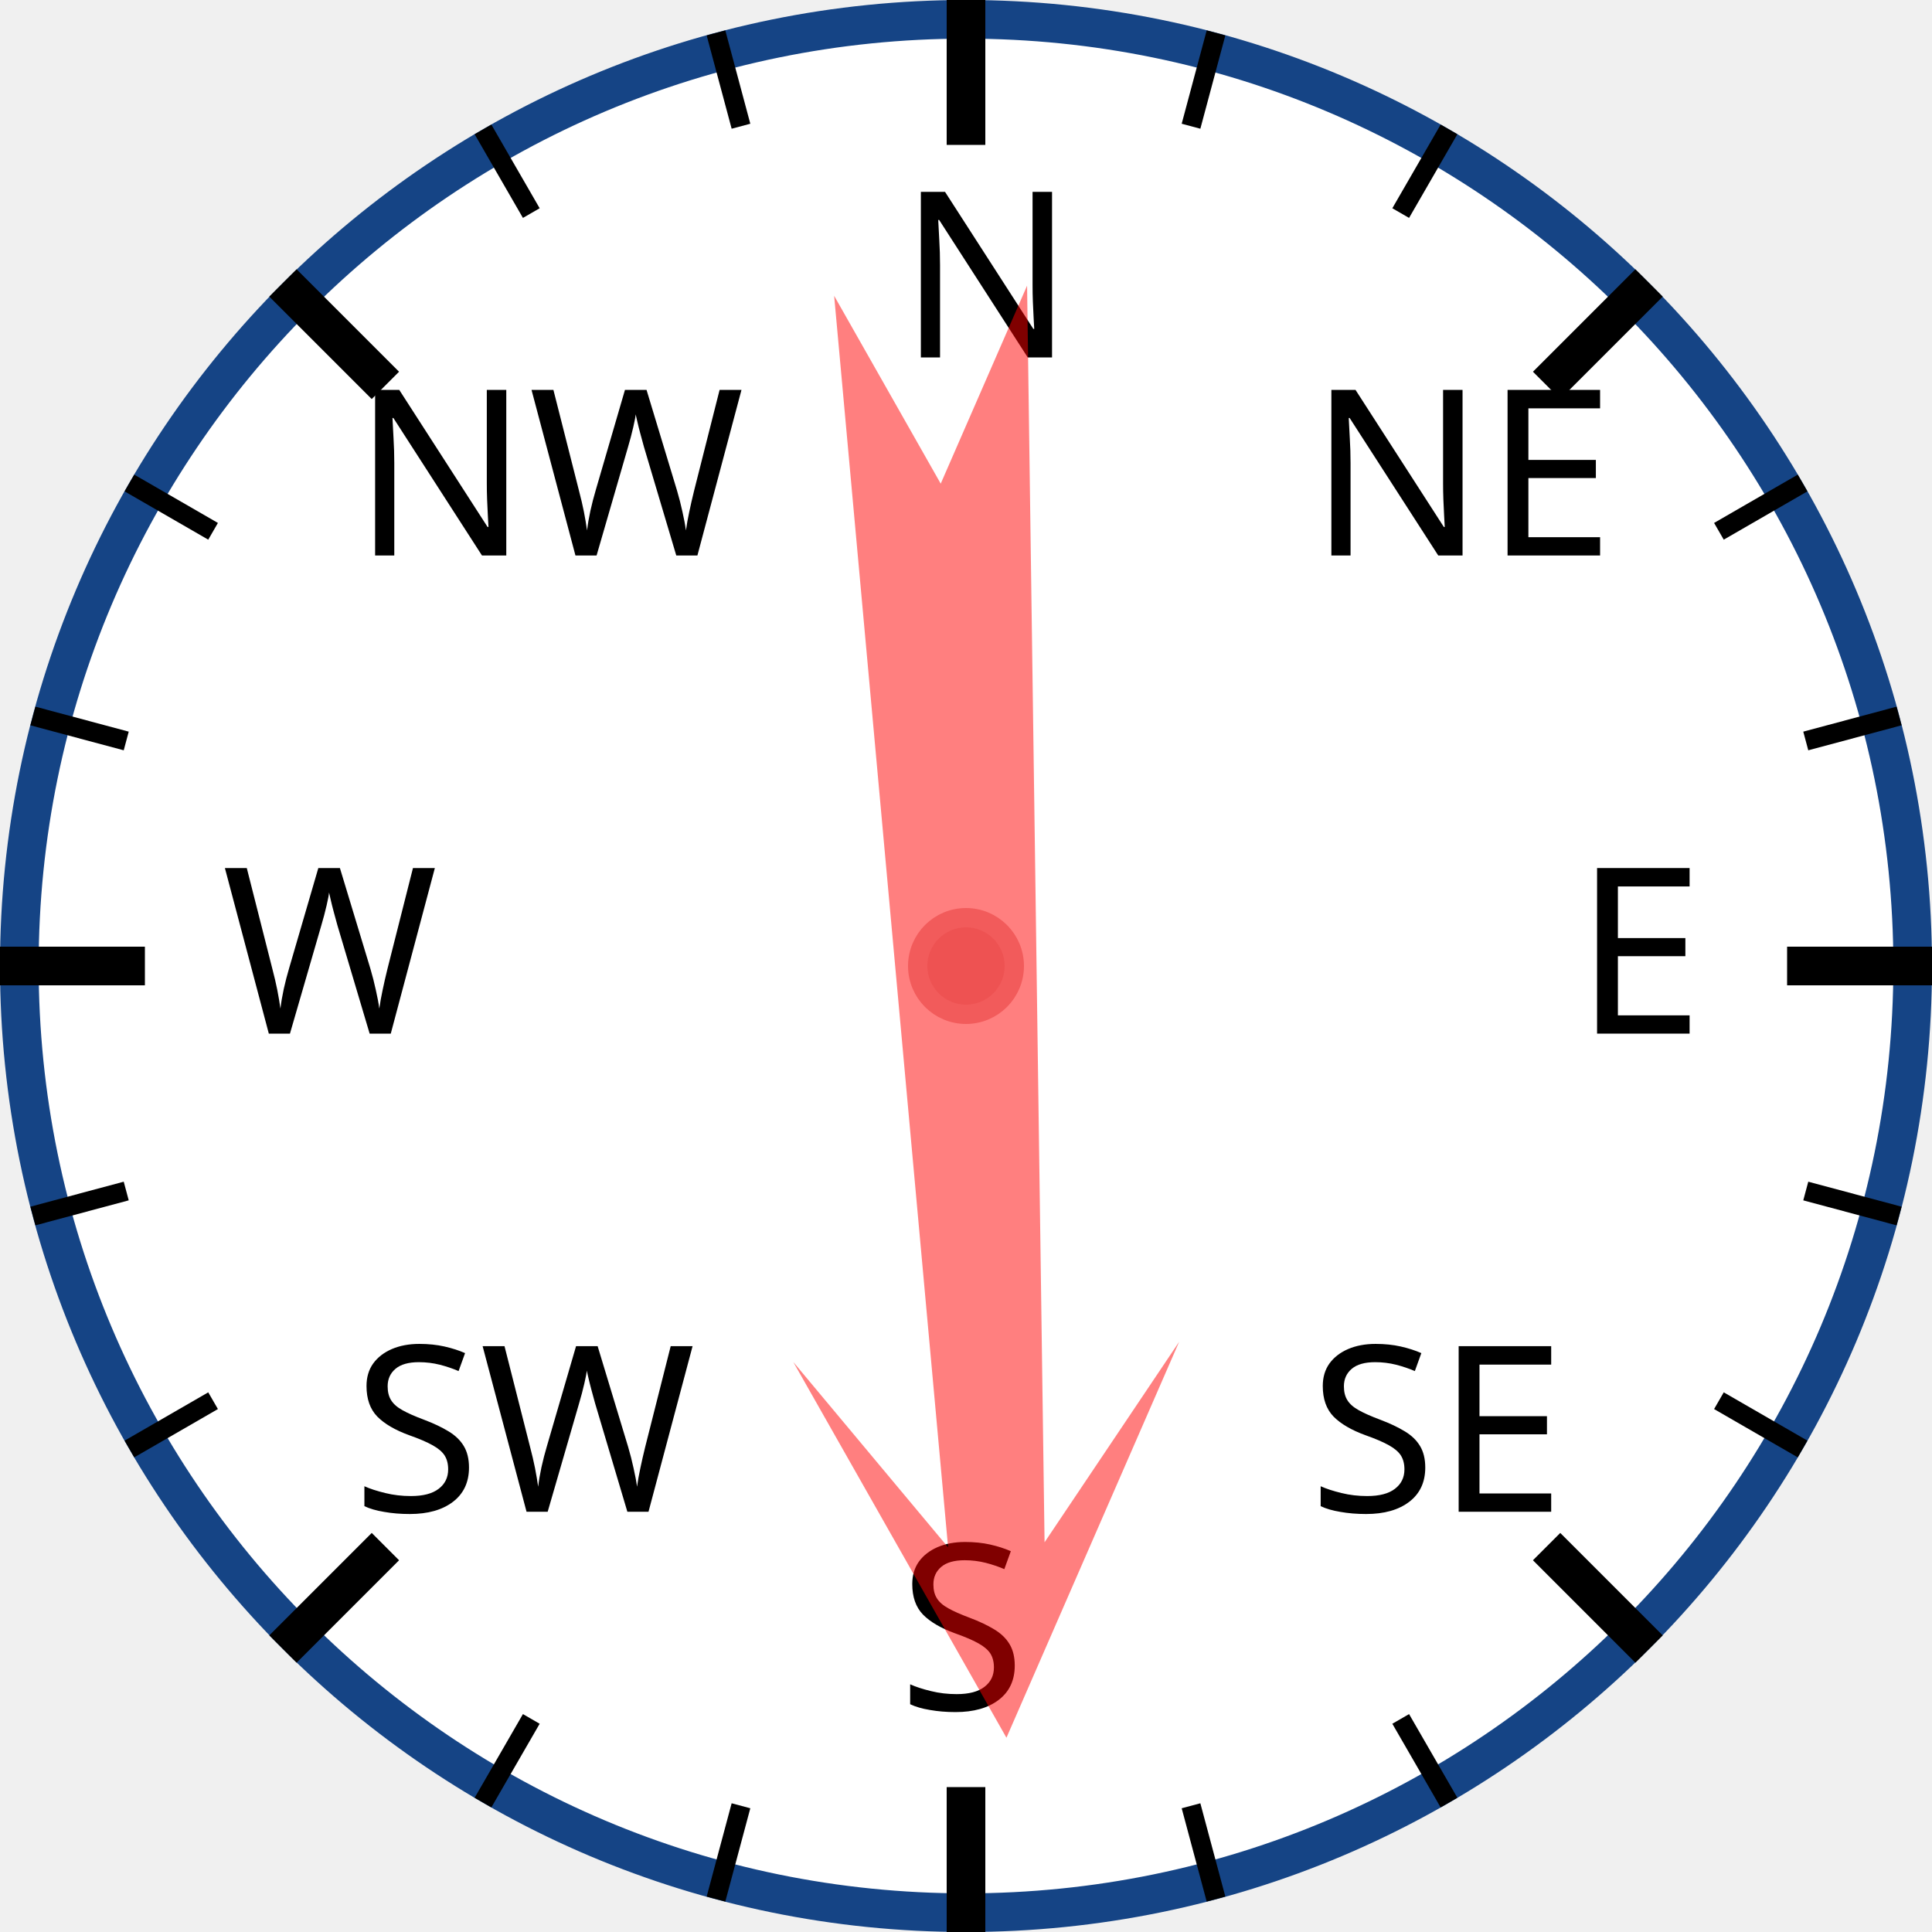
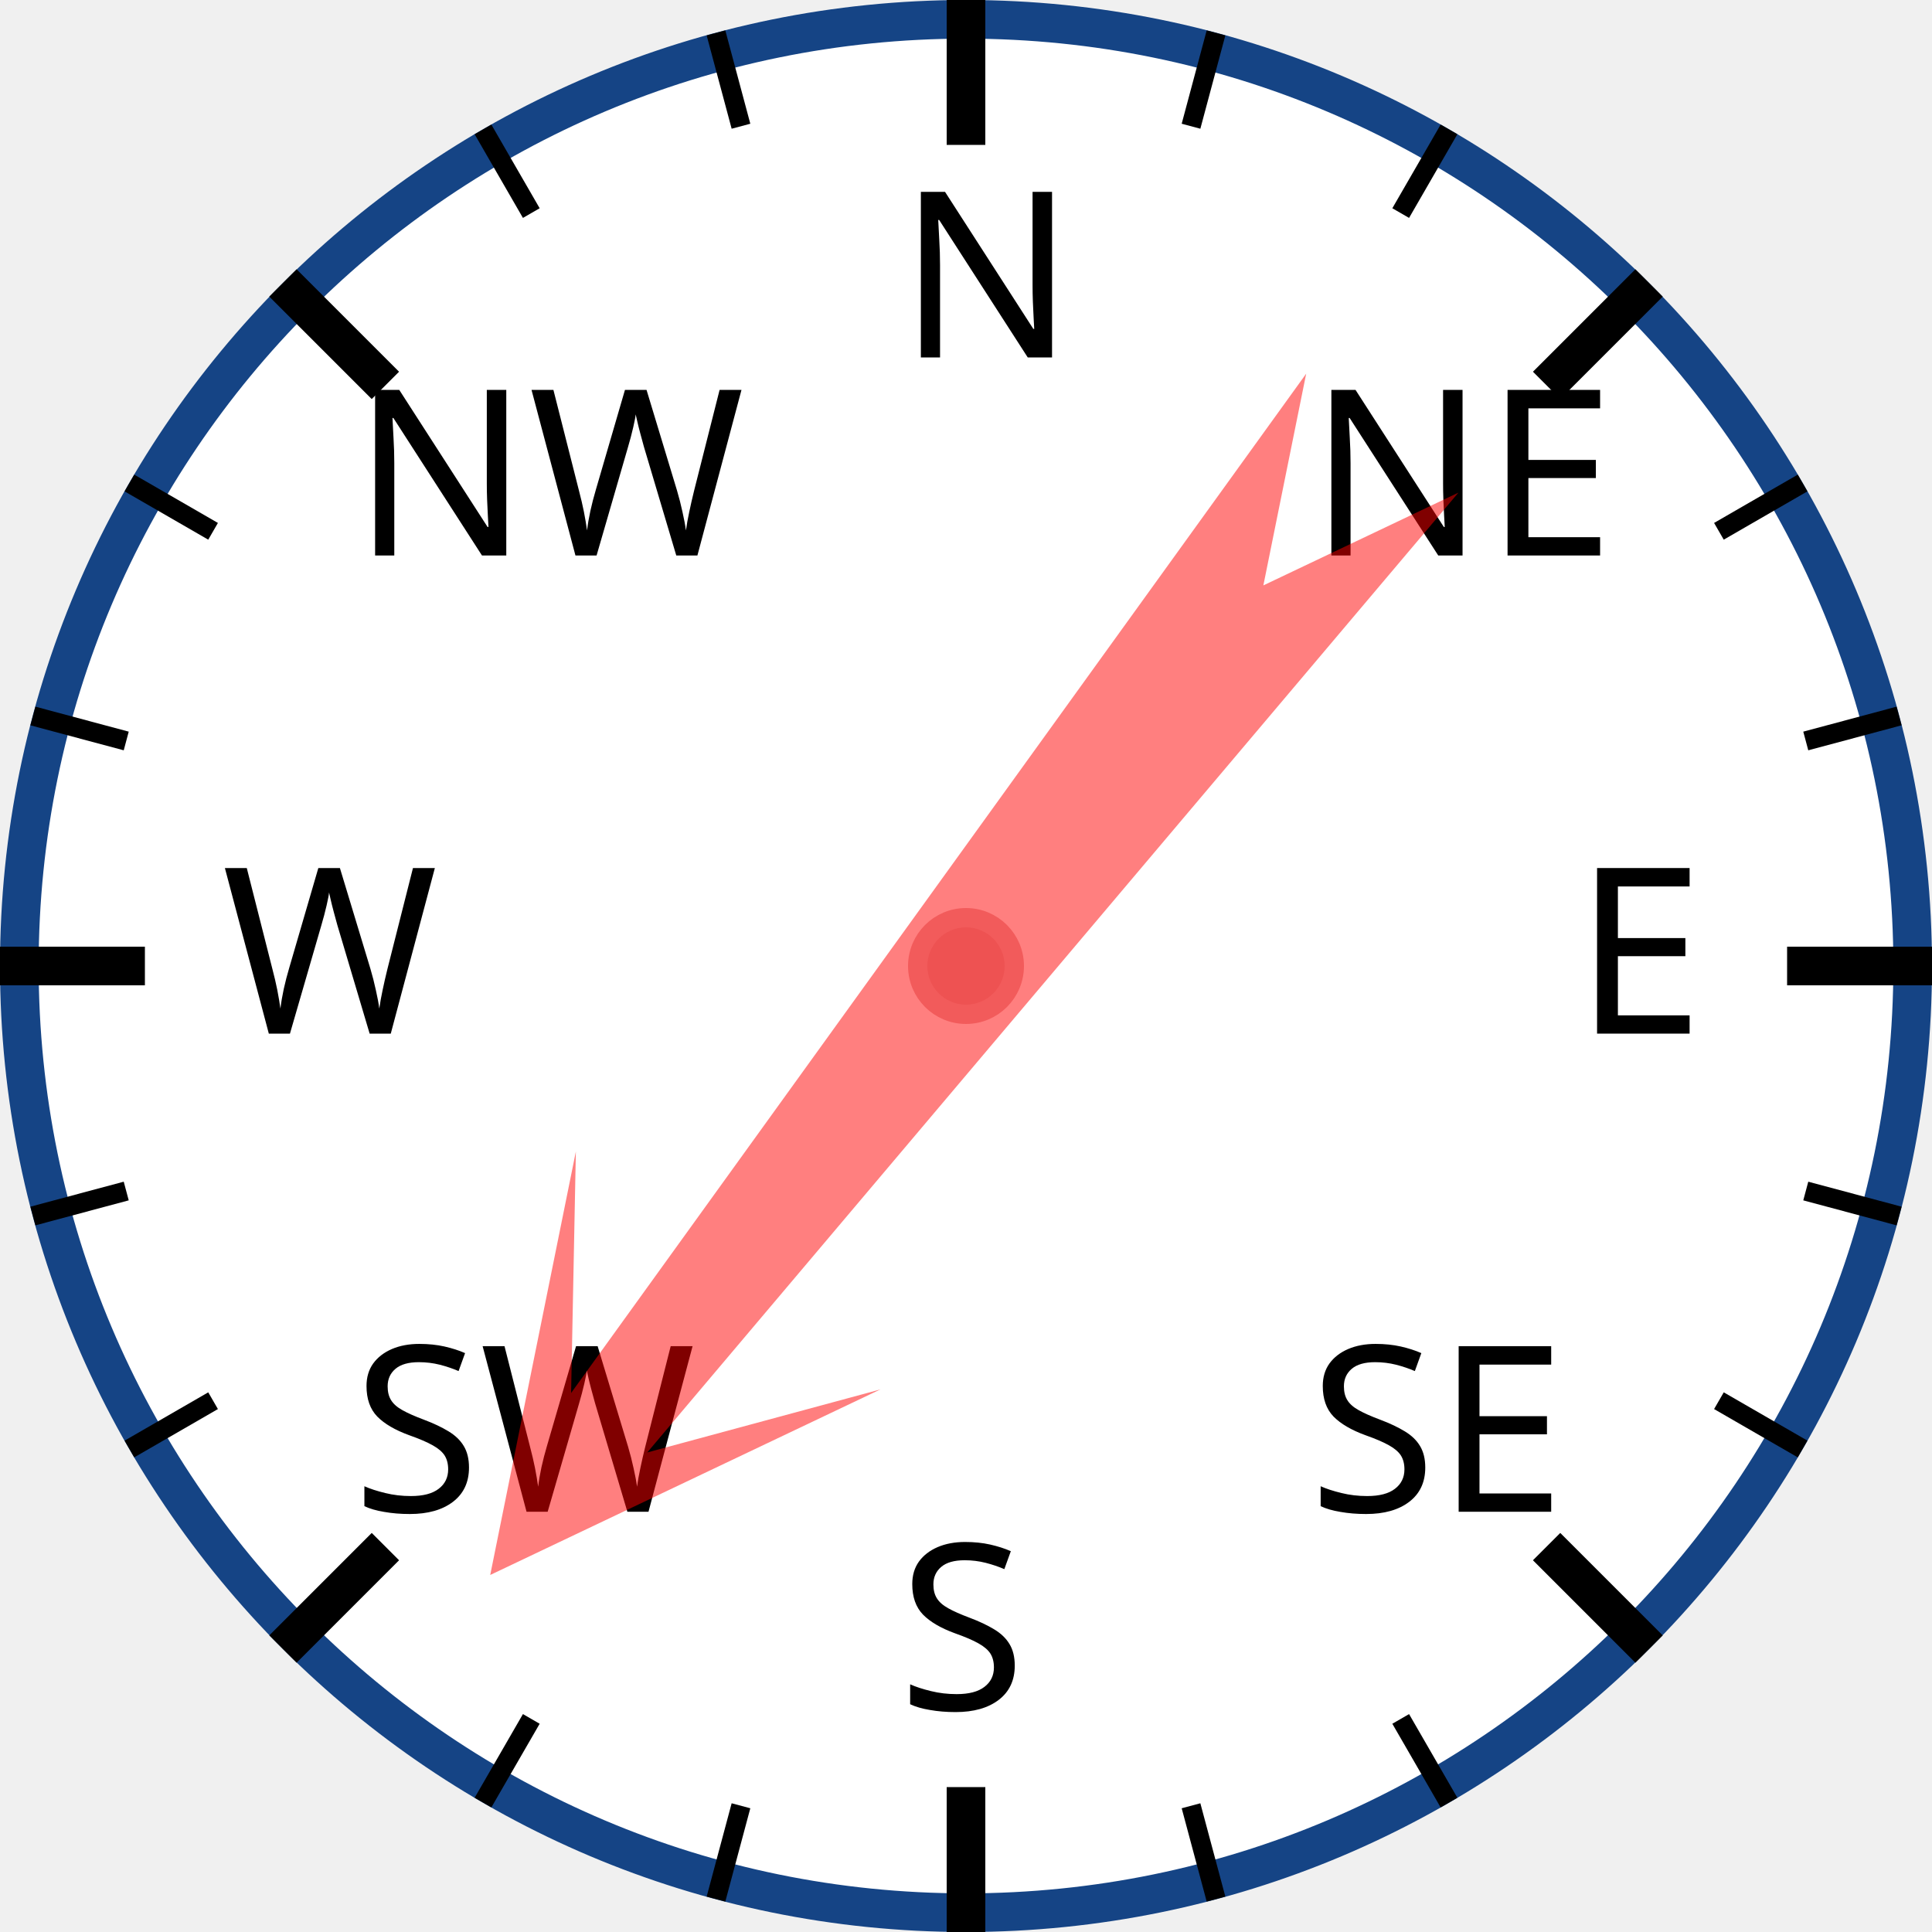
<svg xmlns="http://www.w3.org/2000/svg" width="120px" height="120px" viewBox="0 0 200 200">
  <circle cx="100" cy="100" r="98" style="fill: white; stroke: #154485; stroke-width: 4;" />
  <text x="93.0" y="37.0" style="font-family: sans-serif; font-size: 18pt;">N</text>
  <line x1="100.0" y1="0.0" x2="100.0" y2="15.0" style="stroke: black; stroke-width: 4;" />
  <line x1="74.118" y1="3.407" x2="76.706" y2="13.067" style="stroke: black; stroke-width: 2;" />
  <line x1="50" y1="13.397" x2="55" y2="22.058" style="stroke: black; stroke-width: 2;" />
  <text x="36.503" y="57.503" style="font-family: sans-serif; font-size: 18pt;">NW</text>
  <line x1="29.289" y1="29.289" x2="39.896" y2="39.896" style="stroke: black; stroke-width: 4;" />
  <line x1="13.397" y1="50" x2="22.058" y2="55" style="stroke: black; stroke-width: 2;" />
  <line x1="3.407" y1="74.118" x2="13.067" y2="76.706" style="stroke: black; stroke-width: 2;" />
  <text x="23.0" y="107.0" style="font-family: sans-serif; font-size: 18pt;">W</text>
  <line x1="0.0" y1="100.0" x2="15.0" y2="100.0" style="stroke: black; stroke-width: 4;" />
  <line x1="3.407" y1="125.882" x2="13.067" y2="123.294" style="stroke: black; stroke-width: 2;" />
  <line x1="13.397" y1="150" x2="22.058" y2="145" style="stroke: black; stroke-width: 2;" />
  <text x="36.503" y="156.497" style="font-family: sans-serif; font-size: 18pt;">SW</text>
  <line x1="29.289" y1="170.711" x2="39.896" y2="160.104" style="stroke: black; stroke-width: 4;" />
  <line x1="50" y1="186.603" x2="55" y2="177.942" style="stroke: black; stroke-width: 2;" />
  <line x1="74.118" y1="196.593" x2="76.706" y2="186.933" style="stroke: black; stroke-width: 2;" />
  <text x="93" y="177.0" style="font-family: sans-serif; font-size: 18pt;">S</text>
  <line x1="100" y1="200.0" x2="100" y2="185.0" style="stroke: black; stroke-width: 4;" />
  <line x1="125.882" y1="196.593" x2="123.294" y2="186.933" style="stroke: black; stroke-width: 2;" />
  <line x1="150.0" y1="186.603" x2="145.0" y2="177.942" style="stroke: black; stroke-width: 2;" />
  <text x="135.497" y="156.497" style="font-family: sans-serif; font-size: 18pt;">SE</text>
  <line x1="170.711" y1="170.711" x2="160.104" y2="160.104" style="stroke: black; stroke-width: 4;" />
  <line x1="186.603" y1="150" x2="177.942" y2="145" style="stroke: black; stroke-width: 2;" />
  <line x1="196.593" y1="125.882" x2="186.933" y2="123.294" style="stroke: black; stroke-width: 2;" />
  <text x="163.0" y="107" style="font-family: sans-serif; font-size: 18pt;">E</text>
  <line x1="200.0" y1="100" x2="185.0" y2="100" style="stroke: black; stroke-width: 4;" />
  <line x1="196.593" y1="74.118" x2="186.933" y2="76.706" style="stroke: black; stroke-width: 2;" />
  <line x1="186.603" y1="50" x2="177.942" y2="55" style="stroke: black; stroke-width: 2;" />
  <text x="135.497" y="57.503" style="font-family: sans-serif; font-size: 18pt;">NE</text>
  <line x1="170.711" y1="29.289" x2="160.104" y2="39.896" style="stroke: black; stroke-width: 4;" />
  <line x1="150" y1="13.397" x2="145" y2="22.058" style="stroke: black; stroke-width: 2;" />
  <line x1="125.882" y1="3.407" x2="123.294" y2="13.067" style="stroke: black; stroke-width: 2;" />
-   <polygon points="100 20 120 60 105 40 110 170 100 150 90 170 95 40 80 60" style="fill: red; fill-opacity: 0.5;" transform="rotate(177,100,100)" />
+   <polygon points="100 20 120 60 105 40 110 170 100 150 90 170 95 40 80 60" style="fill: red; fill-opacity: 0.5;" transform="rotate(218,100,100)" />
  <circle cx="100" cy="100" r="5" style="fill: #EE5252; stroke: #F25B5B; stroke-width: 2;" />
</svg>
